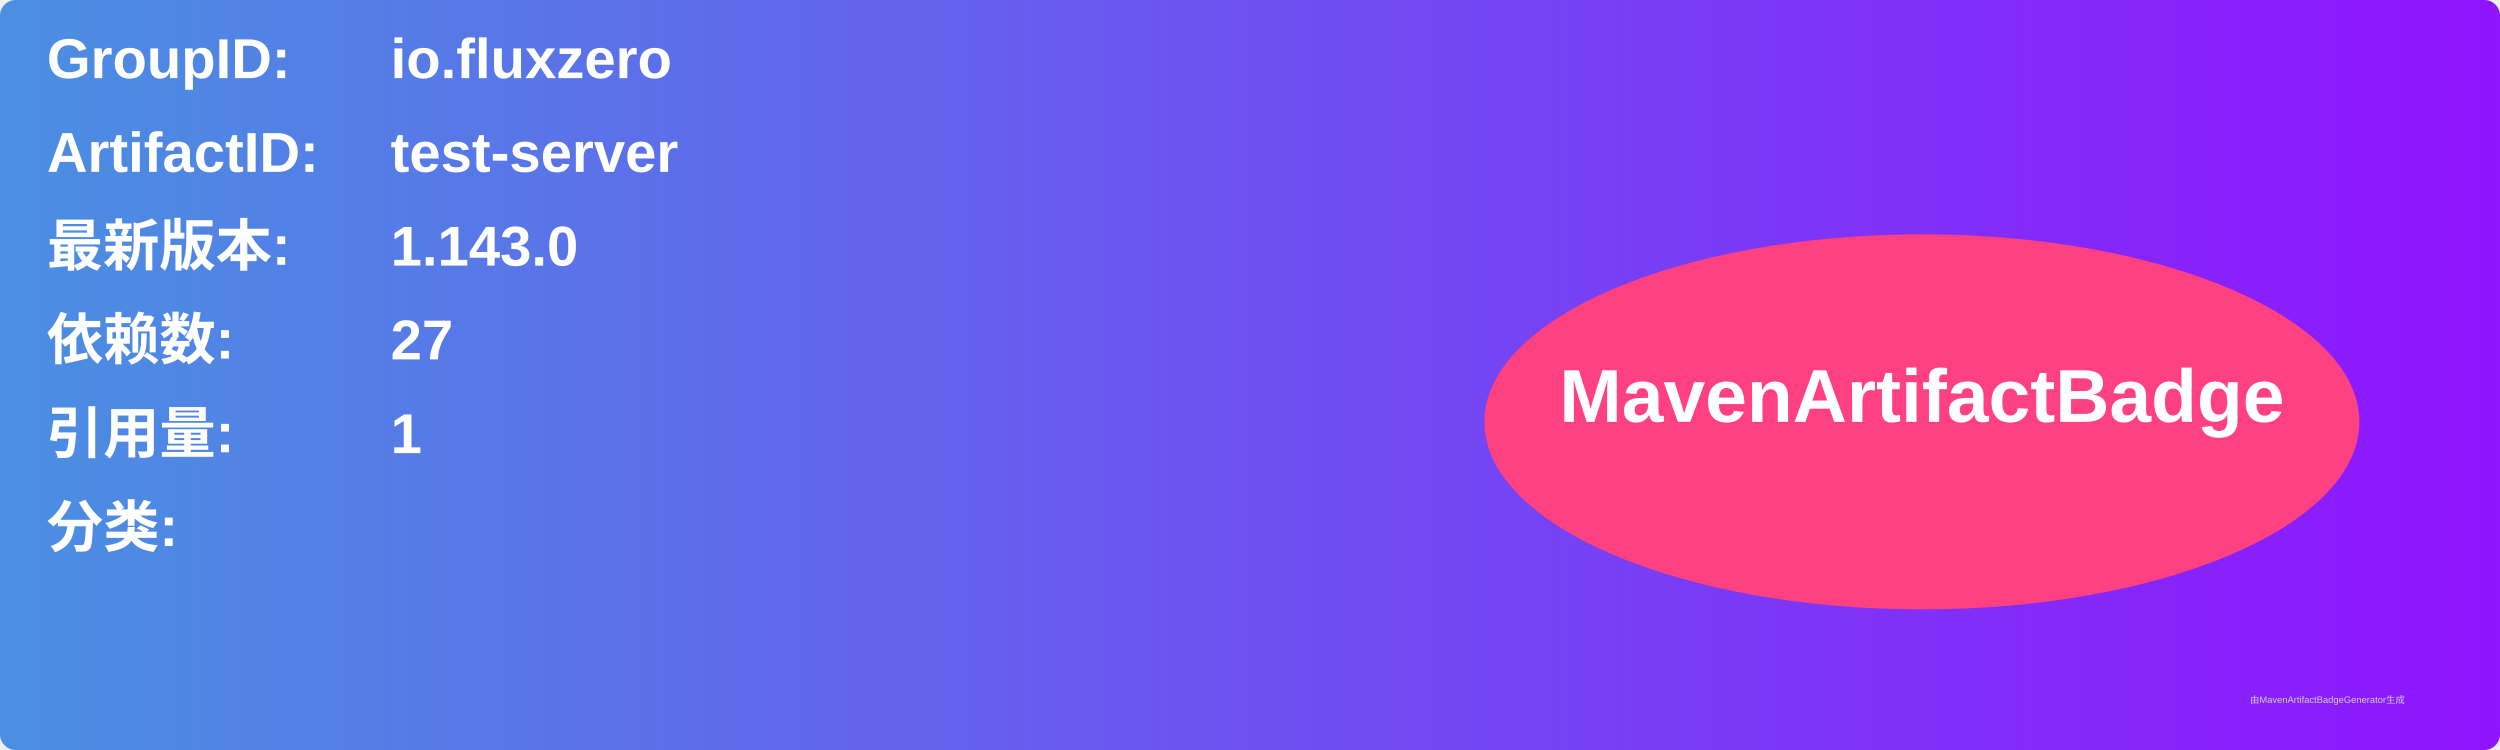
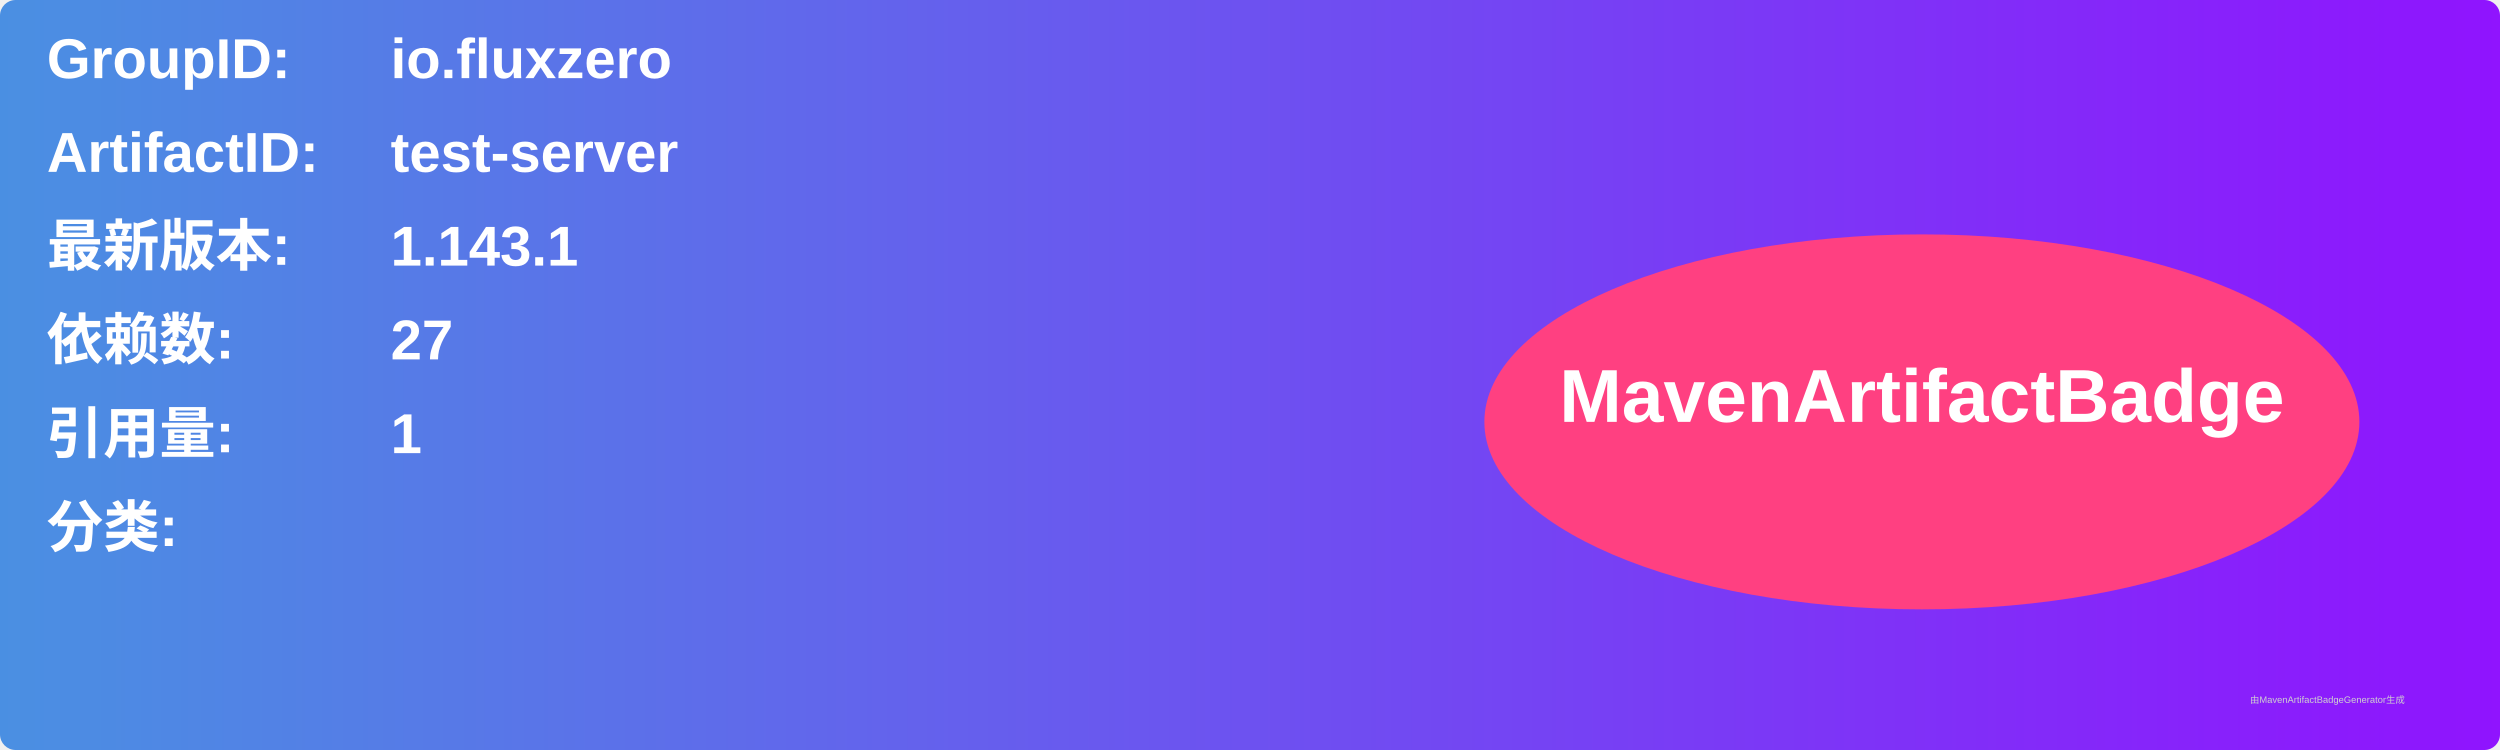
<svg xmlns="http://www.w3.org/2000/svg" width="800" height="240" viewBox="0 0 800 240">
  <linearGradient id="grad" x1="0%" y1="0%" x2="100%" y2="0%">
    <stop offset="0%" stop-color="#4a90e2" />
    <stop offset="100%" stop-color="#9013fe" />
  </linearGradient>
  <rect width="100%" height="100%" rx="5" ry="5" fill="url(#grad)" />
  <g transform="translate(15, 15)">
    <text x="0" y="10" font-family="Arial" font-size="18" fill="white" font-weight="bold" width="260">GroupID:</text>
    <text x="110" y="10" font-family="Arial" font-size="18" fill="white" font-weight="bold" width="460">io.fluxzero</text>
    <text x="0" y="40" font-family="Arial" font-size="18" fill="white" font-weight="bold" width="260">ArtifactID:</text>
    <text x="110" y="40" font-family="Arial" font-size="18" fill="white" font-weight="bold" width="460">test-server</text>
    <text x="0" y="70" font-family="Arial" font-size="18" fill="white" font-weight="bold">最新版本:</text>
    <text x="110" y="70" font-family="Arial" font-size="18" fill="white" font-weight="bold">
-       <tspan font-weight="bold">1.143.0</tspan>
+       <tspan font-weight="bold">1.143.1</tspan>
    </text>
    <text x="0" y="100" font-family="Arial" font-size="18" fill="white" font-weight="bold">依赖数: </text>
    <text x="110" y="100" font-family="Arial" font-size="18" fill="white">
      <tspan font-weight="bold">27</tspan>
    </text>
    <text x="0" y="130" font-family="Arial" font-size="18" fill="white" font-weight="bold">引用量: </text>
    <text x="110" y="130" font-family="Arial" font-size="18" fill="white">
      <tspan font-weight="bold">1</tspan>
    </text>
    <text x="0" y="160" font-family="Arial" font-size="18" fill="white" font-weight="bold">分类:</text>
    <text x="10" y="190" font-family="Arial" font-size="10" fill="white">
      <tspan font-weight="bold" />
    </text>
    <ellipse cx="600" cy="120" rx="140" ry="60" fill="#ff4081" />
    <text x="600" y="120" text-anchor="middle" font-family="Arial" font-size="24" fill="white" font-weight="bold">MavenArtifactBadge</text>
  </g>
  <text x="720" y="225" font-family="Arial" font-size="3" fill="#d0d0d0">由MavenArtifactBadgeGenerator生成</text>
</svg>
